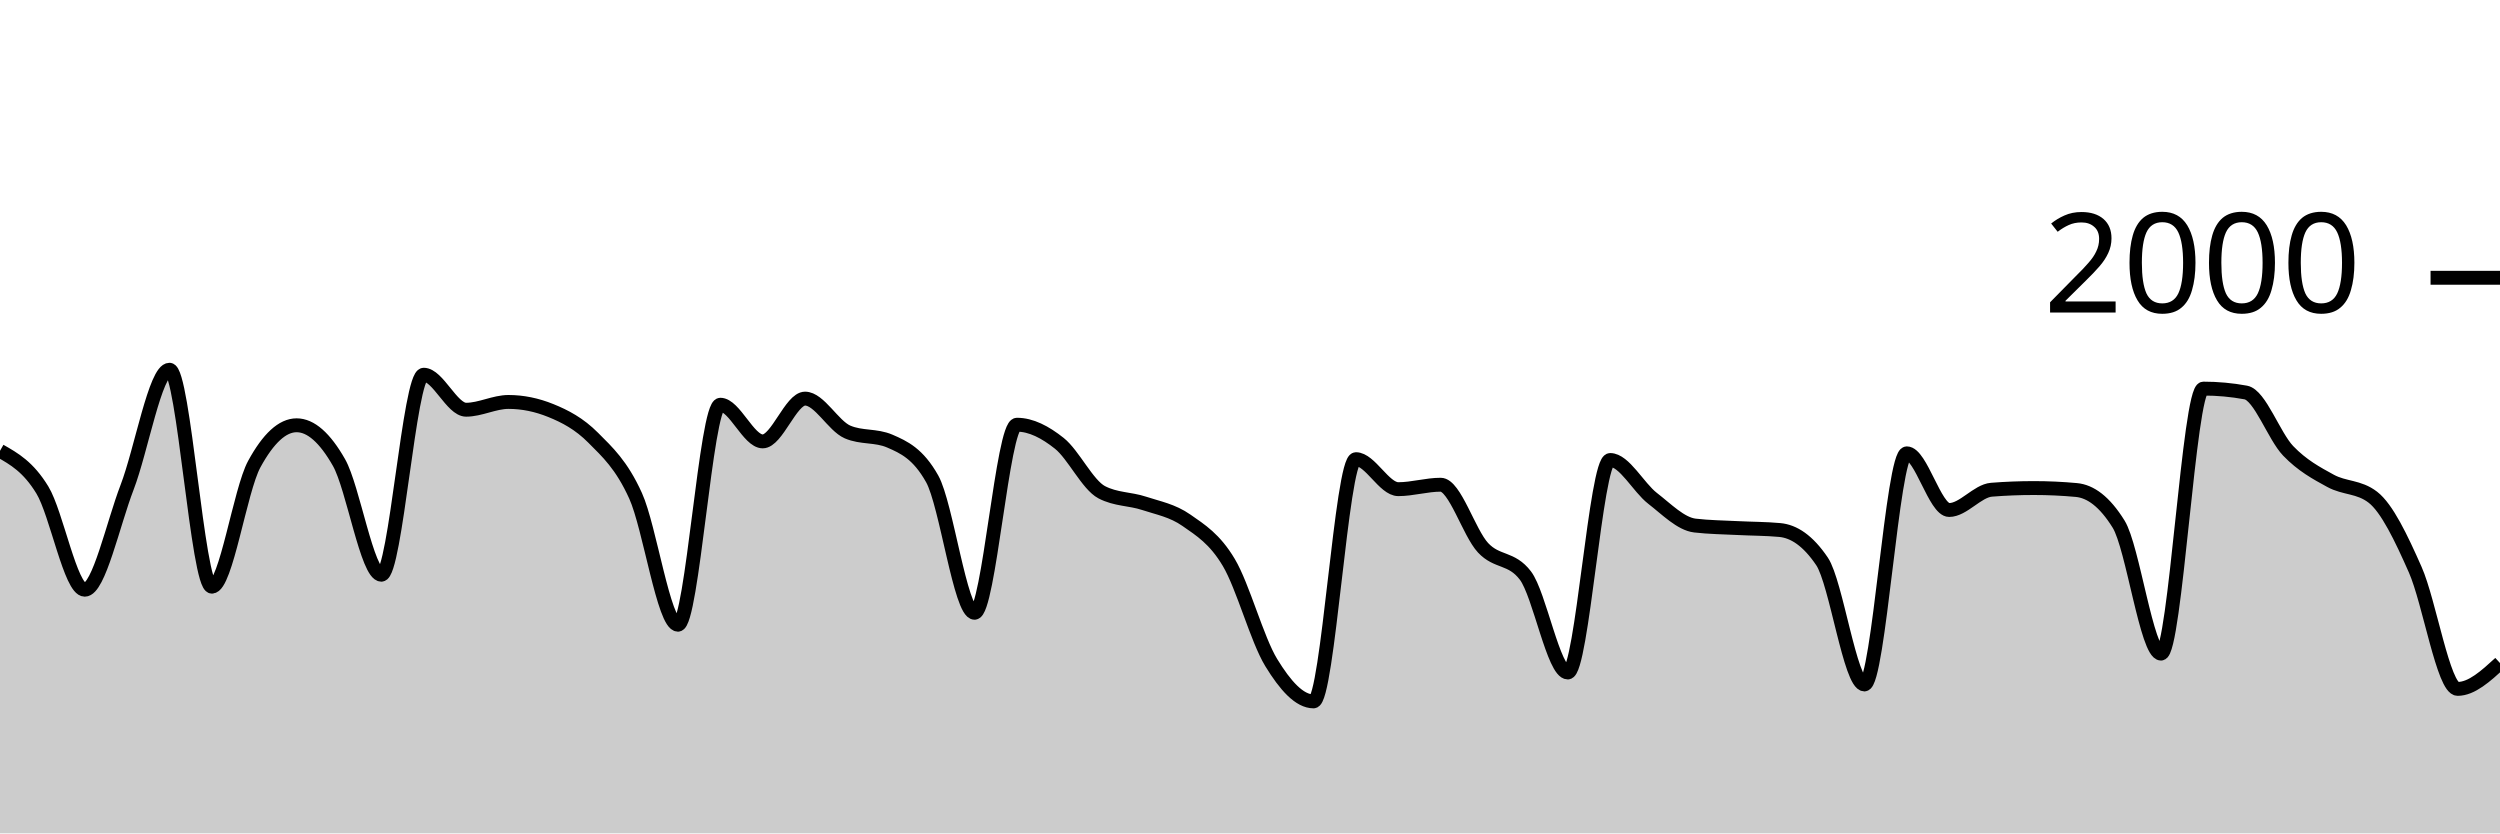
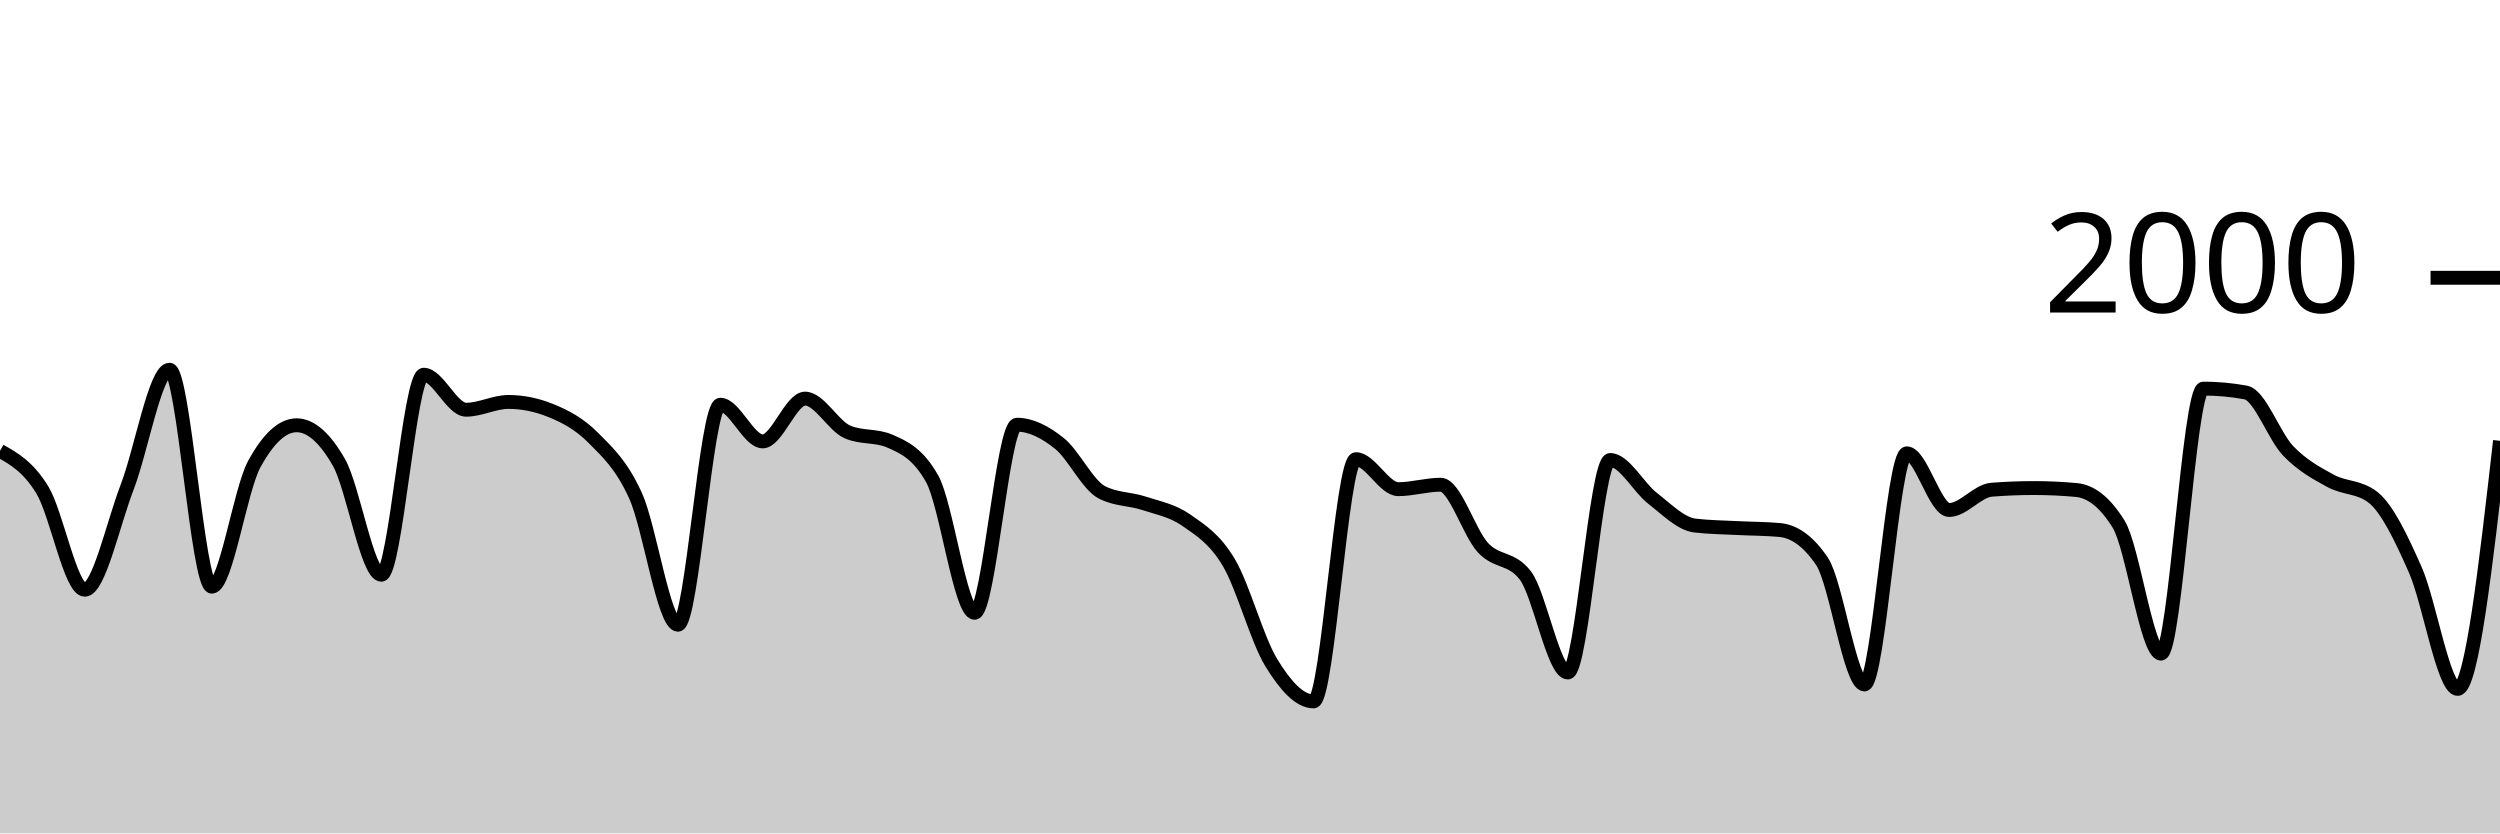
<svg xmlns="http://www.w3.org/2000/svg" viewBox="0 0 180 60">
  <g transform="translate(0,20)">
-     <path class="area" fill="rgba(0, 0, 0, 0.2)" d="M0,12.46C1.017,13.037,2.034,13.613,3.051,15.28C4.068,16.947,5.085,22.46,6.102,22.46C7.119,22.46,8.136,17.72,9.153,15.08C10.169,12.44,11.186,6.62,12.203,6.62C13.22,6.62,14.237,22.24,15.254,22.24C16.271,22.24,17.288,15.287,18.305,13.42C19.322,11.553,20.339,10.62,21.356,10.62C22.373,10.62,23.39,11.513,24.407,13.3C25.424,15.087,26.441,21.38,27.458,21.38C28.475,21.38,29.492,6.98,30.508,6.98C31.525,6.98,32.542,9.5,33.559,9.5C34.576,9.5,35.593,8.94,36.61,8.94C37.627,8.94,38.644,9.147,39.661,9.56C40.678,9.973,41.695,10.497,42.712,11.52C43.729,12.543,44.746,13.457,45.763,15.7C46.78,17.943,47.797,24.98,48.814,24.98C49.831,24.98,50.847,9.14,51.864,9.14C52.881,9.14,53.898,11.78,54.915,11.78C55.932,11.78,56.949,8.7,57.966,8.7C58.983,8.7,60,10.66,61.017,11.1C62.034,11.54,63.051,11.32,64.068,11.76C65.085,12.2,66.102,12.667,67.119,14.48C68.136,16.293,69.153,24.12,70.169,24.12C71.186,24.12,72.203,10.58,73.22,10.58C74.237,10.58,75.254,11.11,76.271,11.92C77.288,12.73,78.305,14.907,79.322,15.44C80.339,15.973,81.356,15.903,82.373,16.24C83.39,16.577,84.407,16.75,85.424,17.46C86.441,18.17,87.458,18.793,88.475,20.5C89.492,22.207,90.508,26.033,91.525,27.7C92.542,29.367,93.559,30.5,94.576,30.5C95.593,30.5,96.61,13.06,97.627,13.06C98.644,13.06,99.661,15.22,100.678,15.22C101.695,15.22,102.712,14.9,103.729,14.9C104.746,14.9,105.763,18.35,106.78,19.44C107.797,20.53,108.814,20.107,109.831,21.44C110.847,22.773,111.864,28.42,112.881,28.42C113.898,28.42,114.915,13.12,115.932,13.12C116.949,13.12,117.966,15.093,118.983,15.88C120,16.667,121.017,17.72,122.034,17.84C123.051,17.96,124.068,17.967,125.085,18.02C126.102,18.073,127.119,18.067,128.136,18.16C129.153,18.253,130.169,18.913,131.186,20.42C132.203,21.927,133.22,29.28,134.237,29.28C135.254,29.28,136.271,12.64,137.288,12.64C138.305,12.64,139.322,16.72,140.339,16.72C141.356,16.72,142.373,15.34,143.39,15.26C144.407,15.18,145.424,15.14,146.441,15.14C147.458,15.14,148.475,15.187,149.492,15.28C150.508,15.373,151.525,16.1,152.542,17.74C153.559,19.38,154.576,27.06,155.593,27.06C156.61,27.06,157.627,7.98,158.644,7.98C159.661,7.98,160.678,8.073,161.695,8.26C162.712,8.447,163.729,11.4,164.746,12.46C165.763,13.52,166.78,14.063,167.797,14.62C168.814,15.177,169.831,15.013,170.847,15.8C171.864,16.587,172.881,18.72,173.898,21.02C174.915,23.32,175.932,29.6,176.949,29.6C177.966,29.6,178.983,28.67,180,27.74L180,40C178.983,40,177.966,40,176.949,40C175.932,40,174.915,40,173.898,40C172.881,40,171.864,40,170.847,40C169.831,40,168.814,40,167.797,40C166.78,40,165.763,40,164.746,40C163.729,40,162.712,40,161.695,40C160.678,40,159.661,40,158.644,40C157.627,40,156.61,40,155.593,40C154.576,40,153.559,40,152.542,40C151.525,40,150.508,40,149.492,40C148.475,40,147.458,40,146.441,40C145.424,40,144.407,40,143.39,40C142.373,40,141.356,40,140.339,40C139.322,40,138.305,40,137.288,40C136.271,40,135.254,40,134.237,40C133.22,40,132.203,40,131.186,40C130.169,40,129.153,40,128.136,40C127.119,40,126.102,40,125.085,40C124.068,40,123.051,40,122.034,40C121.017,40,120,40,118.983,40C117.966,40,116.949,40,115.932,40C114.915,40,113.898,40,112.881,40C111.864,40,110.847,40,109.831,40C108.814,40,107.797,40,106.78,40C105.763,40,104.746,40,103.729,40C102.712,40,101.695,40,100.678,40C99.661,40,98.644,40,97.627,40C96.61,40,95.593,40,94.576,40C93.559,40,92.542,40,91.525,40C90.508,40,89.492,40,88.475,40C87.458,40,86.441,40,85.424,40C84.407,40,83.39,40,82.373,40C81.356,40,80.339,40,79.322,40C78.305,40,77.288,40,76.271,40C75.254,40,74.237,40,73.22,40C72.203,40,71.186,40,70.169,40C69.153,40,68.136,40,67.119,40C66.102,40,65.085,40,64.068,40C63.051,40,62.034,40,61.017,40C60,40,58.983,40,57.966,40C56.949,40,55.932,40,54.915,40C53.898,40,52.881,40,51.864,40C50.847,40,49.831,40,48.814,40C47.797,40,46.78,40,45.763,40C44.746,40,43.729,40,42.712,40C41.695,40,40.678,40,39.661,40C38.644,40,37.627,40,36.61,40C35.593,40,34.576,40,33.559,40C32.542,40,31.525,40,30.508,40C29.492,40,28.475,40,27.458,40C26.441,40,25.424,40,24.407,40C23.39,40,22.373,40,21.356,40C20.339,40,19.322,40,18.305,40C17.288,40,16.271,40,15.254,40C14.237,40,13.22,40,12.203,40C11.186,40,10.169,40,9.153,40C8.136,40,7.119,40,6.102,40C5.085,40,4.068,40,3.051,40C2.034,40,1.017,40,0,40Z" />
-     <path class="line" stroke="black" fill="none" d="M0,12.46C1.017,13.037,2.034,13.613,3.051,15.28C4.068,16.947,5.085,22.46,6.102,22.46C7.119,22.46,8.136,17.72,9.153,15.08C10.169,12.44,11.186,6.62,12.203,6.62C13.22,6.62,14.237,22.24,15.254,22.24C16.271,22.24,17.288,15.287,18.305,13.42C19.322,11.553,20.339,10.62,21.356,10.62C22.373,10.62,23.39,11.513,24.407,13.3C25.424,15.087,26.441,21.38,27.458,21.38C28.475,21.38,29.492,6.98,30.508,6.98C31.525,6.98,32.542,9.5,33.559,9.5C34.576,9.5,35.593,8.94,36.61,8.94C37.627,8.94,38.644,9.147,39.661,9.56C40.678,9.973,41.695,10.497,42.712,11.52C43.729,12.543,44.746,13.457,45.763,15.7C46.78,17.943,47.797,24.98,48.814,24.98C49.831,24.98,50.847,9.14,51.864,9.14C52.881,9.14,53.898,11.78,54.915,11.78C55.932,11.78,56.949,8.7,57.966,8.7C58.983,8.7,60,10.66,61.017,11.1C62.034,11.54,63.051,11.32,64.068,11.76C65.085,12.2,66.102,12.667,67.119,14.48C68.136,16.293,69.153,24.12,70.169,24.12C71.186,24.12,72.203,10.58,73.22,10.58C74.237,10.58,75.254,11.11,76.271,11.92C77.288,12.73,78.305,14.907,79.322,15.44C80.339,15.973,81.356,15.903,82.373,16.24C83.39,16.577,84.407,16.75,85.424,17.46C86.441,18.17,87.458,18.793,88.475,20.5C89.492,22.207,90.508,26.033,91.525,27.7C92.542,29.367,93.559,30.5,94.576,30.5C95.593,30.5,96.61,13.06,97.627,13.06C98.644,13.06,99.661,15.22,100.678,15.22C101.695,15.22,102.712,14.9,103.729,14.9C104.746,14.9,105.763,18.35,106.78,19.44C107.797,20.53,108.814,20.107,109.831,21.44C110.847,22.773,111.864,28.42,112.881,28.42C113.898,28.42,114.915,13.12,115.932,13.12C116.949,13.12,117.966,15.093,118.983,15.88C120,16.667,121.017,17.72,122.034,17.84C123.051,17.96,124.068,17.967,125.085,18.02C126.102,18.073,127.119,18.067,128.136,18.16C129.153,18.253,130.169,18.913,131.186,20.42C132.203,21.927,133.22,29.28,134.237,29.28C135.254,29.28,136.271,12.64,137.288,12.64C138.305,12.64,139.322,16.72,140.339,16.72C141.356,16.72,142.373,15.34,143.39,15.26C144.407,15.18,145.424,15.14,146.441,15.14C147.458,15.14,148.475,15.187,149.492,15.28C150.508,15.373,151.525,16.1,152.542,17.74C153.559,19.38,154.576,27.06,155.593,27.06C156.61,27.06,157.627,7.98,158.644,7.98C159.661,7.98,160.678,8.073,161.695,8.26C162.712,8.447,163.729,11.4,164.746,12.46C165.763,13.52,166.78,14.063,167.797,14.62C168.814,15.177,169.831,15.013,170.847,15.8C171.864,16.587,172.881,18.72,173.898,21.02C174.915,23.32,175.932,29.6,176.949,29.6C177.966,29.6,178.983,28.67,180,27.74" />
+     <path class="area" fill="rgba(0, 0, 0, 0.2)" d="M0,12.46C1.017,13.037,2.034,13.613,3.051,15.28C4.068,16.947,5.085,22.46,6.102,22.46C7.119,22.46,8.136,17.72,9.153,15.08C10.169,12.44,11.186,6.62,12.203,6.62C13.22,6.62,14.237,22.24,15.254,22.24C16.271,22.24,17.288,15.287,18.305,13.42C19.322,11.553,20.339,10.62,21.356,10.62C22.373,10.62,23.39,11.513,24.407,13.3C25.424,15.087,26.441,21.38,27.458,21.38C28.475,21.38,29.492,6.98,30.508,6.98C31.525,6.98,32.542,9.5,33.559,9.5C34.576,9.5,35.593,8.94,36.61,8.94C37.627,8.94,38.644,9.147,39.661,9.56C40.678,9.973,41.695,10.497,42.712,11.52C43.729,12.543,44.746,13.457,45.763,15.7C46.78,17.943,47.797,24.98,48.814,24.98C49.831,24.98,50.847,9.14,51.864,9.14C52.881,9.14,53.898,11.78,54.915,11.78C55.932,11.78,56.949,8.7,57.966,8.7C58.983,8.7,60,10.66,61.017,11.1C62.034,11.54,63.051,11.32,64.068,11.76C65.085,12.2,66.102,12.667,67.119,14.48C68.136,16.293,69.153,24.12,70.169,24.12C71.186,24.12,72.203,10.58,73.22,10.58C74.237,10.58,75.254,11.11,76.271,11.92C77.288,12.73,78.305,14.907,79.322,15.44C80.339,15.973,81.356,15.903,82.373,16.24C83.39,16.577,84.407,16.75,85.424,17.46C86.441,18.17,87.458,18.793,88.475,20.5C89.492,22.207,90.508,26.033,91.525,27.7C92.542,29.367,93.559,30.5,94.576,30.5C95.593,30.5,96.61,13.06,97.627,13.06C98.644,13.06,99.661,15.22,100.678,15.22C101.695,15.22,102.712,14.9,103.729,14.9C104.746,14.9,105.763,18.35,106.78,19.44C107.797,20.53,108.814,20.107,109.831,21.44C110.847,22.773,111.864,28.42,112.881,28.42C113.898,28.42,114.915,13.12,115.932,13.12C116.949,13.12,117.966,15.093,118.983,15.88C120,16.667,121.017,17.72,122.034,17.84C123.051,17.96,124.068,17.967,125.085,18.02C126.102,18.073,127.119,18.067,128.136,18.16C129.153,18.253,130.169,18.913,131.186,20.42C132.203,21.927,133.22,29.28,134.237,29.28C135.254,29.28,136.271,12.64,137.288,12.64C138.305,12.64,139.322,16.72,140.339,16.72C141.356,16.72,142.373,15.34,143.39,15.26C144.407,15.18,145.424,15.14,146.441,15.14C147.458,15.14,148.475,15.187,149.492,15.28C150.508,15.373,151.525,16.1,152.542,17.74C153.559,19.38,154.576,27.06,155.593,27.06C156.61,27.06,157.627,7.98,158.644,7.98C159.661,7.98,160.678,8.073,161.695,8.26C162.712,8.447,163.729,11.4,164.746,12.46C165.763,13.52,166.78,14.063,167.797,14.62C168.814,15.177,169.831,15.013,170.847,15.8C171.864,16.587,172.881,18.72,173.898,21.02C174.915,23.32,175.932,29.6,176.949,29.6C177.966,29.6,178.983,20.67,180,11.74L180,40C178.983,40,177.966,40,176.949,40C175.932,40,174.915,40,173.898,40C172.881,40,171.864,40,170.847,40C169.831,40,168.814,40,167.797,40C166.78,40,165.763,40,164.746,40C163.729,40,162.712,40,161.695,40C160.678,40,159.661,40,158.644,40C157.627,40,156.61,40,155.593,40C154.576,40,153.559,40,152.542,40C151.525,40,150.508,40,149.492,40C148.475,40,147.458,40,146.441,40C145.424,40,144.407,40,143.39,40C142.373,40,141.356,40,140.339,40C139.322,40,138.305,40,137.288,40C136.271,40,135.254,40,134.237,40C133.22,40,132.203,40,131.186,40C130.169,40,129.153,40,128.136,40C127.119,40,126.102,40,125.085,40C124.068,40,123.051,40,122.034,40C121.017,40,120,40,118.983,40C117.966,40,116.949,40,115.932,40C114.915,40,113.898,40,112.881,40C111.864,40,110.847,40,109.831,40C108.814,40,107.797,40,106.78,40C105.763,40,104.746,40,103.729,40C102.712,40,101.695,40,100.678,40C99.661,40,98.644,40,97.627,40C96.61,40,95.593,40,94.576,40C93.559,40,92.542,40,91.525,40C90.508,40,89.492,40,88.475,40C87.458,40,86.441,40,85.424,40C84.407,40,83.39,40,82.373,40C81.356,40,80.339,40,79.322,40C78.305,40,77.288,40,76.271,40C75.254,40,74.237,40,73.22,40C72.203,40,71.186,40,70.169,40C69.153,40,68.136,40,67.119,40C66.102,40,65.085,40,64.068,40C63.051,40,62.034,40,61.017,40C60,40,58.983,40,57.966,40C56.949,40,55.932,40,54.915,40C53.898,40,52.881,40,51.864,40C50.847,40,49.831,40,48.814,40C47.797,40,46.78,40,45.763,40C44.746,40,43.729,40,42.712,40C41.695,40,40.678,40,39.661,40C38.644,40,37.627,40,36.61,40C35.593,40,34.576,40,33.559,40C32.542,40,31.525,40,30.508,40C29.492,40,28.475,40,27.458,40C26.441,40,25.424,40,24.407,40C23.39,40,22.373,40,21.356,40C20.339,40,19.322,40,18.305,40C17.288,40,16.271,40,15.254,40C14.237,40,13.22,40,12.203,40C11.186,40,10.169,40,9.153,40C8.136,40,7.119,40,6.102,40C5.085,40,4.068,40,3.051,40C2.034,40,1.017,40,0,40Z" />
+     <path class="line" stroke="black" fill="none" d="M0,12.46C1.017,13.037,2.034,13.613,3.051,15.28C4.068,16.947,5.085,22.46,6.102,22.46C7.119,22.46,8.136,17.72,9.153,15.08C10.169,12.44,11.186,6.62,12.203,6.62C13.22,6.62,14.237,22.24,15.254,22.24C16.271,22.24,17.288,15.287,18.305,13.42C19.322,11.553,20.339,10.62,21.356,10.62C22.373,10.62,23.39,11.513,24.407,13.3C25.424,15.087,26.441,21.38,27.458,21.38C28.475,21.38,29.492,6.98,30.508,6.98C31.525,6.98,32.542,9.5,33.559,9.5C34.576,9.5,35.593,8.94,36.61,8.94C37.627,8.94,38.644,9.147,39.661,9.56C40.678,9.973,41.695,10.497,42.712,11.52C43.729,12.543,44.746,13.457,45.763,15.7C46.78,17.943,47.797,24.98,48.814,24.98C49.831,24.98,50.847,9.14,51.864,9.14C52.881,9.14,53.898,11.78,54.915,11.78C55.932,11.78,56.949,8.7,57.966,8.7C58.983,8.7,60,10.66,61.017,11.1C62.034,11.54,63.051,11.32,64.068,11.76C65.085,12.2,66.102,12.667,67.119,14.48C68.136,16.293,69.153,24.12,70.169,24.12C71.186,24.12,72.203,10.58,73.22,10.58C74.237,10.58,75.254,11.11,76.271,11.92C77.288,12.73,78.305,14.907,79.322,15.44C80.339,15.973,81.356,15.903,82.373,16.24C83.39,16.577,84.407,16.75,85.424,17.46C86.441,18.17,87.458,18.793,88.475,20.5C89.492,22.207,90.508,26.033,91.525,27.7C92.542,29.367,93.559,30.5,94.576,30.5C95.593,30.5,96.61,13.06,97.627,13.06C98.644,13.06,99.661,15.22,100.678,15.22C101.695,15.22,102.712,14.9,103.729,14.9C104.746,14.9,105.763,18.35,106.78,19.44C107.797,20.53,108.814,20.107,109.831,21.44C110.847,22.773,111.864,28.42,112.881,28.42C113.898,28.42,114.915,13.12,115.932,13.12C116.949,13.12,117.966,15.093,118.983,15.88C120,16.667,121.017,17.72,122.034,17.84C123.051,17.96,124.068,17.967,125.085,18.02C126.102,18.073,127.119,18.067,128.136,18.16C129.153,18.253,130.169,18.913,131.186,20.42C132.203,21.927,133.22,29.28,134.237,29.28C135.254,29.28,136.271,12.64,137.288,12.64C138.305,12.64,139.322,16.72,140.339,16.72C141.356,16.72,142.373,15.34,143.39,15.26C144.407,15.18,145.424,15.14,146.441,15.14C147.458,15.14,148.475,15.187,149.492,15.28C150.508,15.373,151.525,16.1,152.542,17.74C153.559,19.38,154.576,27.06,155.593,27.06C156.61,27.06,157.627,7.98,158.644,7.98C159.661,7.98,160.678,8.073,161.695,8.26C162.712,8.447,163.729,11.4,164.746,12.46C165.763,13.52,166.78,14.063,167.797,14.62C168.814,15.177,169.831,15.013,170.847,15.8C171.864,16.587,172.881,18.72,173.898,21.02C174.915,23.32,175.932,29.6,176.949,29.6C177.966,29.6,178.983,20.67,180,11.74" />
    <path class="axis-ceiling" stroke-width="1" stroke="black" fill="none" d="M175,0L180,0" />
    <text class="axis-ceiling-label" font-family="sans-serif" text-anchor="end" font-size="10px" x="170" y="2.5">2000</text>
  </g>
</svg>
